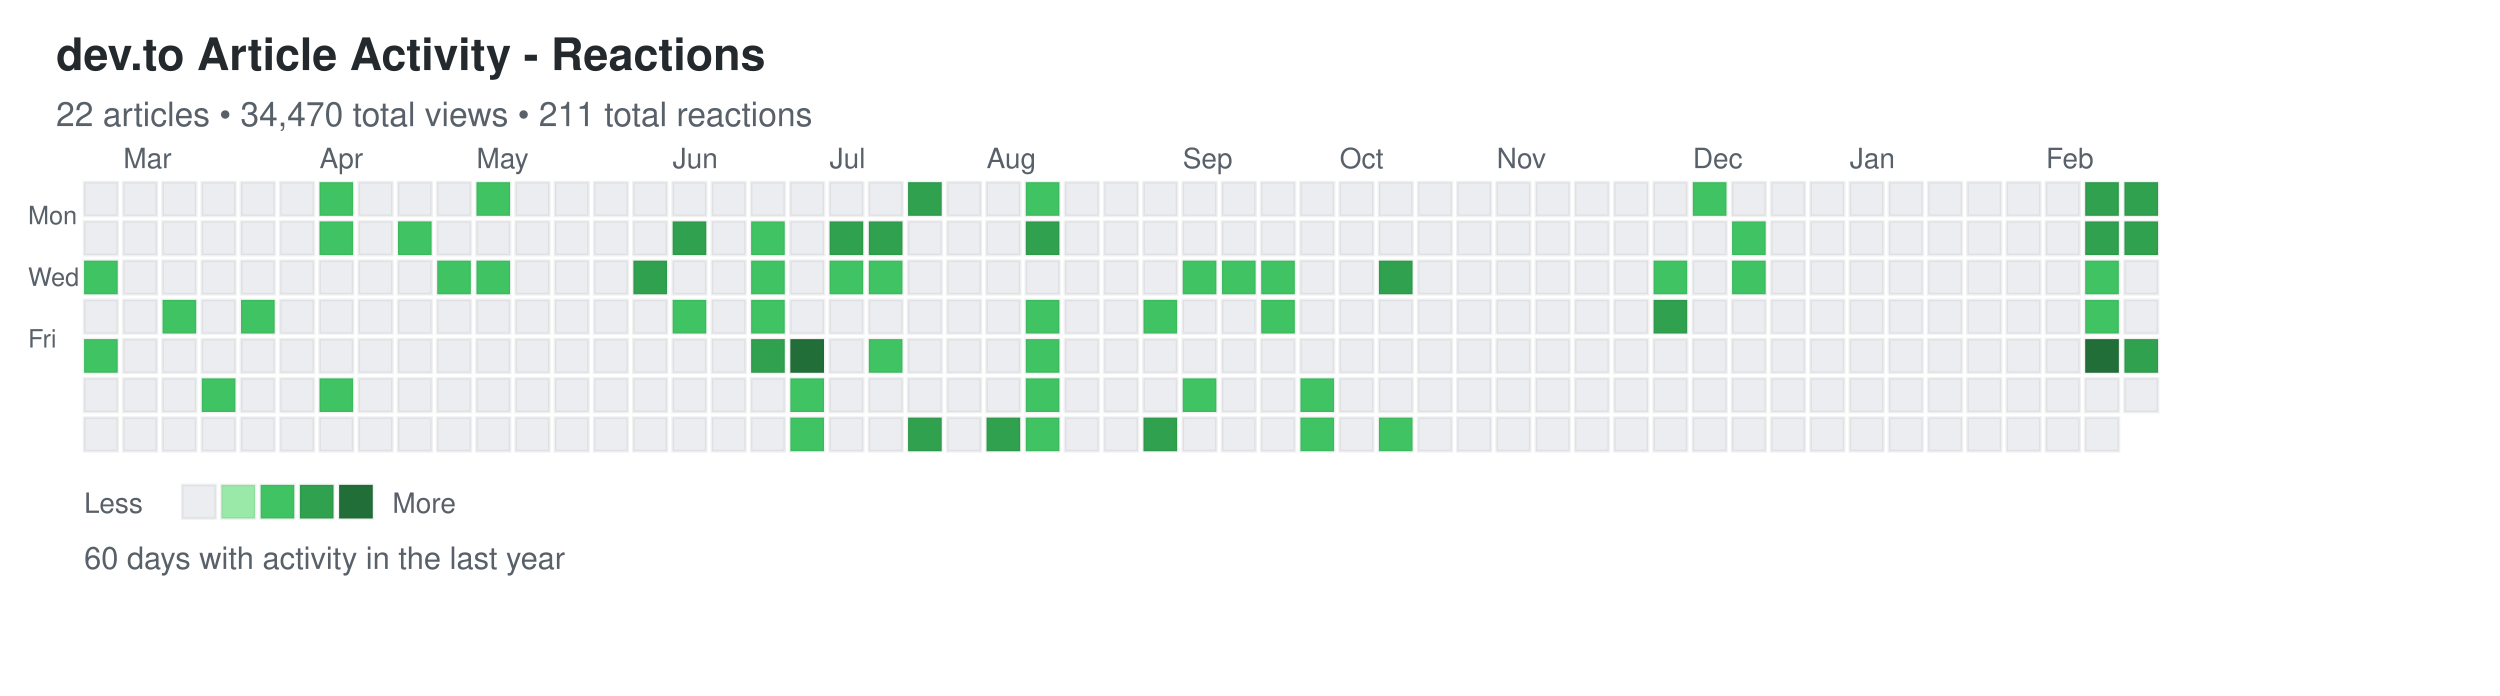
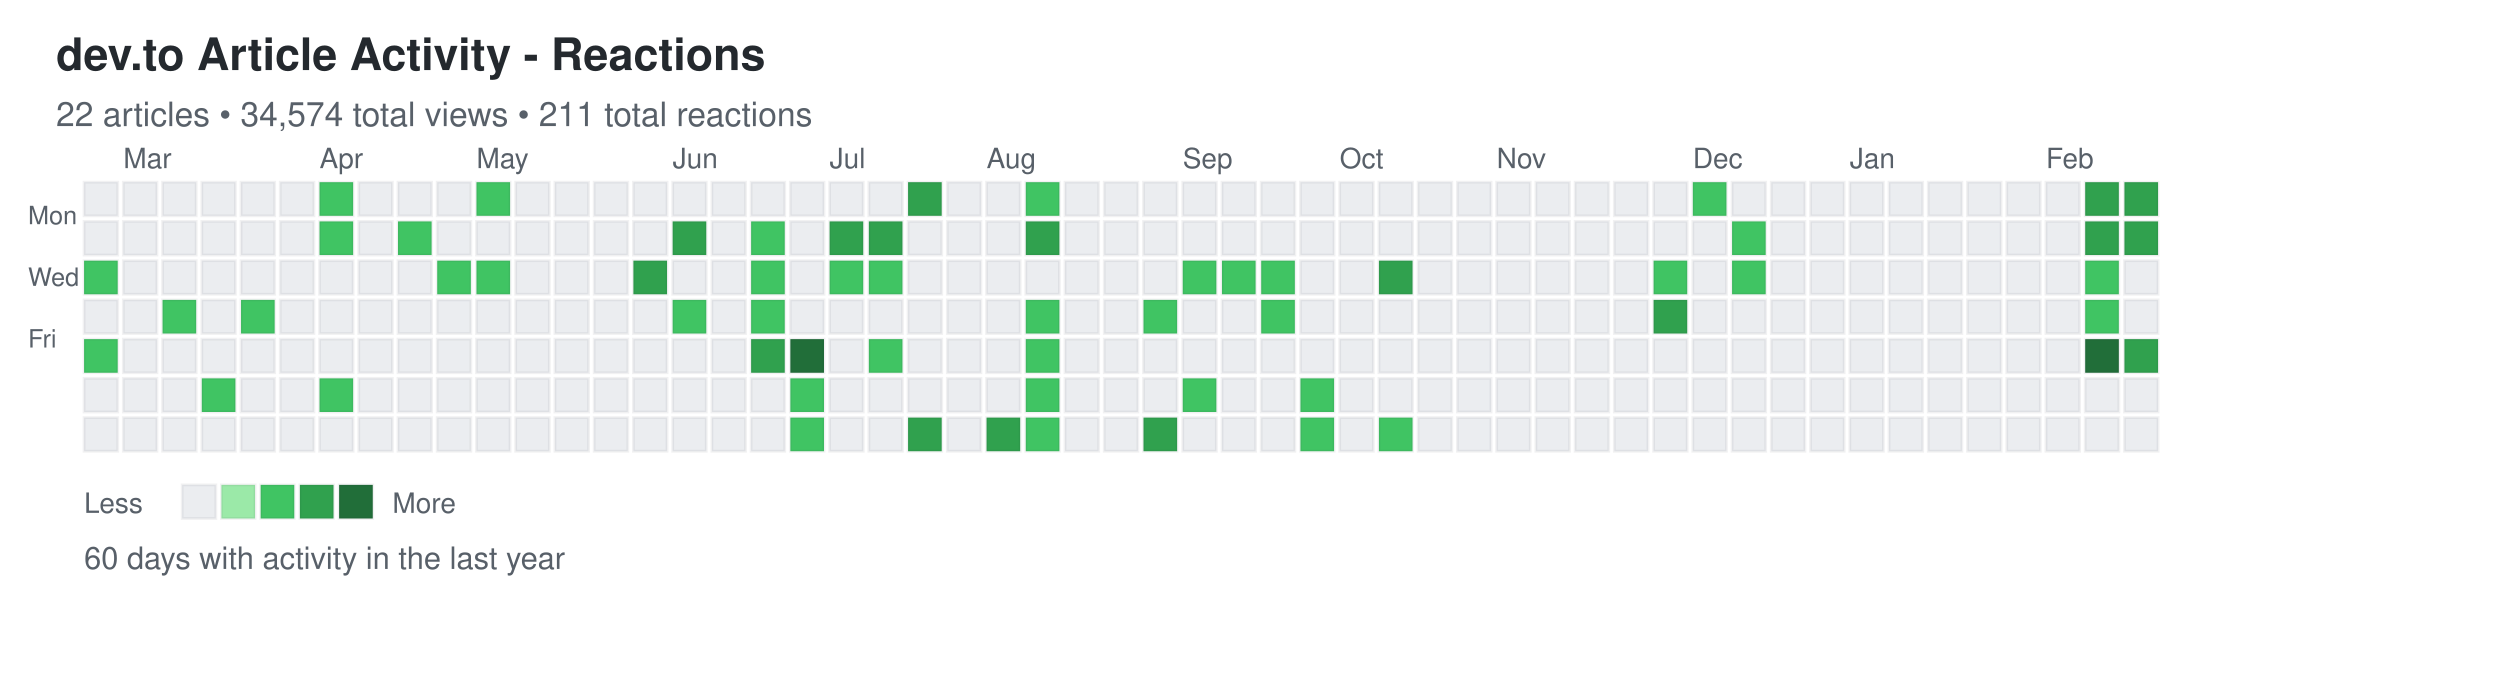
<svg xmlns="http://www.w3.org/2000/svg" width="892" height="248">
  <defs>
    <style>
.day { stroke: rgba(27,31,35,0.06); stroke-width: 1px; cursor: pointer; }
.day:hover { stroke: rgba(27,31,35,0.3); stroke-width: 2px; }
.month-label { font-family: -apple-system, BlinkMacSystemFont, "Segoe UI", Helvetica, Arial, sans-serif; font-size: 10px; fill: #586069; }
.day-label { font-family: -apple-system, BlinkMacSystemFont, "Segoe UI", Helvetica, Arial, sans-serif; font-size: 9px; fill: #586069; }
.title { font-family: -apple-system, BlinkMacSystemFont, "Segoe UI", Helvetica, Arial, sans-serif; font-size: 16px; font-weight: 600; fill: #24292e; }
.subtitle { font-family: -apple-system, BlinkMacSystemFont, "Segoe UI", Helvetica, Arial, sans-serif; font-size: 12px; fill: #586069; }
.stats { font-family: -apple-system, BlinkMacSystemFont, "Segoe UI", Helvetica, Arial, sans-serif; font-size: 11px; fill: #586069; }
.legend-text { font-family: -apple-system, BlinkMacSystemFont, "Segoe UI", Helvetica, Arial, sans-serif; font-size: 10px; fill: #586069; }
</style>
  </defs>
  <text x="20" y="25" class="title">dev.to Article Activity - Reactions</text>
-   <text x="20" y="45" class="subtitle">22 articles • 34,470 total views • 211 total reactions</text>
+   <text x="20" y="45" class="subtitle">22 articles • 34,574 total views • 211 total reactions</text>
  <text x="10" y="80" class="day-label">Mon</text>
  <text x="10" y="102" class="day-label">Wed</text>
  <text x="10" y="124" class="day-label">Fri</text>
  <rect x="30" y="65" width="12" height="12" fill="#ebedf0" class="day" data-date="2025-02-16" data-level="0" />
  <rect x="30" y="79" width="12" height="12" fill="#ebedf0" class="day" data-date="2025-02-17" data-level="0" />
  <rect x="30" y="93" width="12" height="12" fill="#40c463" class="day" data-date="2025-02-18" data-level="2" />
  <rect x="30" y="107" width="12" height="12" fill="#ebedf0" class="day" data-date="2025-02-19" data-level="0" />
  <rect x="30" y="121" width="12" height="12" fill="#40c463" class="day" data-date="2025-02-20" data-level="2" />
  <rect x="30" y="135" width="12" height="12" fill="#ebedf0" class="day" data-date="2025-02-21" data-level="0" />
  <rect x="30" y="149" width="12" height="12" fill="#ebedf0" class="day" data-date="2025-02-22" data-level="0" />
  <rect x="44" y="65" width="12" height="12" fill="#ebedf0" class="day" data-date="2025-02-23" data-level="0" />
  <rect x="44" y="79" width="12" height="12" fill="#ebedf0" class="day" data-date="2025-02-24" data-level="0" />
  <rect x="44" y="93" width="12" height="12" fill="#ebedf0" class="day" data-date="2025-02-25" data-level="0" />
  <rect x="44" y="107" width="12" height="12" fill="#ebedf0" class="day" data-date="2025-02-26" data-level="0" />
  <rect x="44" y="121" width="12" height="12" fill="#ebedf0" class="day" data-date="2025-02-27" data-level="0" />
  <rect x="44" y="135" width="12" height="12" fill="#ebedf0" class="day" data-date="2025-02-28" data-level="0" />
  <rect x="44" y="149" width="12" height="12" fill="#ebedf0" class="day" data-date="2025-03-01" data-level="0" />
  <rect x="58" y="65" width="12" height="12" fill="#ebedf0" class="day" data-date="2025-03-02" data-level="0" />
  <rect x="58" y="79" width="12" height="12" fill="#ebedf0" class="day" data-date="2025-03-03" data-level="0" />
  <rect x="58" y="93" width="12" height="12" fill="#ebedf0" class="day" data-date="2025-03-04" data-level="0" />
  <rect x="58" y="107" width="12" height="12" fill="#40c463" class="day" data-date="2025-03-05" data-level="2" />
  <rect x="58" y="121" width="12" height="12" fill="#ebedf0" class="day" data-date="2025-03-06" data-level="0" />
  <rect x="58" y="135" width="12" height="12" fill="#ebedf0" class="day" data-date="2025-03-07" data-level="0" />
  <rect x="58" y="149" width="12" height="12" fill="#ebedf0" class="day" data-date="2025-03-08" data-level="0" />
  <rect x="72" y="65" width="12" height="12" fill="#ebedf0" class="day" data-date="2025-03-09" data-level="0" />
  <rect x="72" y="79" width="12" height="12" fill="#ebedf0" class="day" data-date="2025-03-10" data-level="0" />
  <rect x="72" y="93" width="12" height="12" fill="#ebedf0" class="day" data-date="2025-03-11" data-level="0" />
  <rect x="72" y="107" width="12" height="12" fill="#ebedf0" class="day" data-date="2025-03-12" data-level="0" />
  <rect x="72" y="121" width="12" height="12" fill="#ebedf0" class="day" data-date="2025-03-13" data-level="0" />
  <rect x="72" y="135" width="12" height="12" fill="#40c463" class="day" data-date="2025-03-14" data-level="2" />
  <rect x="72" y="149" width="12" height="12" fill="#ebedf0" class="day" data-date="2025-03-15" data-level="0" />
  <rect x="86" y="65" width="12" height="12" fill="#ebedf0" class="day" data-date="2025-03-16" data-level="0" />
  <rect x="86" y="79" width="12" height="12" fill="#ebedf0" class="day" data-date="2025-03-17" data-level="0" />
  <rect x="86" y="93" width="12" height="12" fill="#ebedf0" class="day" data-date="2025-03-18" data-level="0" />
  <rect x="86" y="107" width="12" height="12" fill="#40c463" class="day" data-date="2025-03-19" data-level="2" />
  <rect x="86" y="121" width="12" height="12" fill="#ebedf0" class="day" data-date="2025-03-20" data-level="0" />
  <rect x="86" y="135" width="12" height="12" fill="#ebedf0" class="day" data-date="2025-03-21" data-level="0" />
  <rect x="86" y="149" width="12" height="12" fill="#ebedf0" class="day" data-date="2025-03-22" data-level="0" />
  <rect x="100" y="65" width="12" height="12" fill="#ebedf0" class="day" data-date="2025-03-23" data-level="0" />
  <rect x="100" y="79" width="12" height="12" fill="#ebedf0" class="day" data-date="2025-03-24" data-level="0" />
  <rect x="100" y="93" width="12" height="12" fill="#ebedf0" class="day" data-date="2025-03-25" data-level="0" />
  <rect x="100" y="107" width="12" height="12" fill="#ebedf0" class="day" data-date="2025-03-26" data-level="0" />
  <rect x="100" y="121" width="12" height="12" fill="#ebedf0" class="day" data-date="2025-03-27" data-level="0" />
  <rect x="100" y="135" width="12" height="12" fill="#ebedf0" class="day" data-date="2025-03-28" data-level="0" />
  <rect x="100" y="149" width="12" height="12" fill="#ebedf0" class="day" data-date="2025-03-29" data-level="0" />
  <rect x="114" y="65" width="12" height="12" fill="#40c463" class="day" data-date="2025-03-30" data-level="2" />
  <rect x="114" y="79" width="12" height="12" fill="#40c463" class="day" data-date="2025-03-31" data-level="2" />
  <rect x="114" y="93" width="12" height="12" fill="#ebedf0" class="day" data-date="2025-04-01" data-level="0" />
  <rect x="114" y="107" width="12" height="12" fill="#ebedf0" class="day" data-date="2025-04-02" data-level="0" />
  <rect x="114" y="121" width="12" height="12" fill="#ebedf0" class="day" data-date="2025-04-03" data-level="0" />
  <rect x="114" y="135" width="12" height="12" fill="#40c463" class="day" data-date="2025-04-04" data-level="2" />
  <rect x="114" y="149" width="12" height="12" fill="#ebedf0" class="day" data-date="2025-04-05" data-level="0" />
  <rect x="128" y="65" width="12" height="12" fill="#ebedf0" class="day" data-date="2025-04-06" data-level="0" />
  <rect x="128" y="79" width="12" height="12" fill="#ebedf0" class="day" data-date="2025-04-07" data-level="0" />
  <rect x="128" y="93" width="12" height="12" fill="#ebedf0" class="day" data-date="2025-04-08" data-level="0" />
  <rect x="128" y="107" width="12" height="12" fill="#ebedf0" class="day" data-date="2025-04-09" data-level="0" />
  <rect x="128" y="121" width="12" height="12" fill="#ebedf0" class="day" data-date="2025-04-10" data-level="0" />
  <rect x="128" y="135" width="12" height="12" fill="#ebedf0" class="day" data-date="2025-04-11" data-level="0" />
  <rect x="128" y="149" width="12" height="12" fill="#ebedf0" class="day" data-date="2025-04-12" data-level="0" />
  <rect x="142" y="65" width="12" height="12" fill="#ebedf0" class="day" data-date="2025-04-13" data-level="0" />
  <rect x="142" y="79" width="12" height="12" fill="#40c463" class="day" data-date="2025-04-14" data-level="2" />
  <rect x="142" y="93" width="12" height="12" fill="#ebedf0" class="day" data-date="2025-04-15" data-level="0" />
  <rect x="142" y="107" width="12" height="12" fill="#ebedf0" class="day" data-date="2025-04-16" data-level="0" />
  <rect x="142" y="121" width="12" height="12" fill="#ebedf0" class="day" data-date="2025-04-17" data-level="0" />
  <rect x="142" y="135" width="12" height="12" fill="#ebedf0" class="day" data-date="2025-04-18" data-level="0" />
  <rect x="142" y="149" width="12" height="12" fill="#ebedf0" class="day" data-date="2025-04-19" data-level="0" />
  <rect x="156" y="65" width="12" height="12" fill="#ebedf0" class="day" data-date="2025-04-20" data-level="0" />
  <rect x="156" y="79" width="12" height="12" fill="#ebedf0" class="day" data-date="2025-04-21" data-level="0" />
  <rect x="156" y="93" width="12" height="12" fill="#40c463" class="day" data-date="2025-04-22" data-level="2" />
  <rect x="156" y="107" width="12" height="12" fill="#ebedf0" class="day" data-date="2025-04-23" data-level="0" />
  <rect x="156" y="121" width="12" height="12" fill="#ebedf0" class="day" data-date="2025-04-24" data-level="0" />
  <rect x="156" y="135" width="12" height="12" fill="#ebedf0" class="day" data-date="2025-04-25" data-level="0" />
  <rect x="156" y="149" width="12" height="12" fill="#ebedf0" class="day" data-date="2025-04-26" data-level="0" />
  <rect x="170" y="65" width="12" height="12" fill="#40c463" class="day" data-date="2025-04-27" data-level="2" />
  <rect x="170" y="79" width="12" height="12" fill="#ebedf0" class="day" data-date="2025-04-28" data-level="0" />
  <rect x="170" y="93" width="12" height="12" fill="#40c463" class="day" data-date="2025-04-29" data-level="2" />
  <rect x="170" y="107" width="12" height="12" fill="#ebedf0" class="day" data-date="2025-04-30" data-level="0" />
  <rect x="170" y="121" width="12" height="12" fill="#ebedf0" class="day" data-date="2025-05-01" data-level="0" />
  <rect x="170" y="135" width="12" height="12" fill="#ebedf0" class="day" data-date="2025-05-02" data-level="0" />
  <rect x="170" y="149" width="12" height="12" fill="#ebedf0" class="day" data-date="2025-05-03" data-level="0" />
  <rect x="184" y="65" width="12" height="12" fill="#ebedf0" class="day" data-date="2025-05-04" data-level="0" />
  <rect x="184" y="79" width="12" height="12" fill="#ebedf0" class="day" data-date="2025-05-05" data-level="0" />
  <rect x="184" y="93" width="12" height="12" fill="#ebedf0" class="day" data-date="2025-05-06" data-level="0" />
  <rect x="184" y="107" width="12" height="12" fill="#ebedf0" class="day" data-date="2025-05-07" data-level="0" />
  <rect x="184" y="121" width="12" height="12" fill="#ebedf0" class="day" data-date="2025-05-08" data-level="0" />
  <rect x="184" y="135" width="12" height="12" fill="#ebedf0" class="day" data-date="2025-05-09" data-level="0" />
  <rect x="184" y="149" width="12" height="12" fill="#ebedf0" class="day" data-date="2025-05-10" data-level="0" />
  <rect x="198" y="65" width="12" height="12" fill="#ebedf0" class="day" data-date="2025-05-11" data-level="0" />
  <rect x="198" y="79" width="12" height="12" fill="#ebedf0" class="day" data-date="2025-05-12" data-level="0" />
  <rect x="198" y="93" width="12" height="12" fill="#ebedf0" class="day" data-date="2025-05-13" data-level="0" />
  <rect x="198" y="107" width="12" height="12" fill="#ebedf0" class="day" data-date="2025-05-14" data-level="0" />
  <rect x="198" y="121" width="12" height="12" fill="#ebedf0" class="day" data-date="2025-05-15" data-level="0" />
  <rect x="198" y="135" width="12" height="12" fill="#ebedf0" class="day" data-date="2025-05-16" data-level="0" />
  <rect x="198" y="149" width="12" height="12" fill="#ebedf0" class="day" data-date="2025-05-17" data-level="0" />
  <rect x="212" y="65" width="12" height="12" fill="#ebedf0" class="day" data-date="2025-05-18" data-level="0" />
  <rect x="212" y="79" width="12" height="12" fill="#ebedf0" class="day" data-date="2025-05-19" data-level="0" />
  <rect x="212" y="93" width="12" height="12" fill="#ebedf0" class="day" data-date="2025-05-20" data-level="0" />
  <rect x="212" y="107" width="12" height="12" fill="#ebedf0" class="day" data-date="2025-05-21" data-level="0" />
  <rect x="212" y="121" width="12" height="12" fill="#ebedf0" class="day" data-date="2025-05-22" data-level="0" />
  <rect x="212" y="135" width="12" height="12" fill="#ebedf0" class="day" data-date="2025-05-23" data-level="0" />
  <rect x="212" y="149" width="12" height="12" fill="#ebedf0" class="day" data-date="2025-05-24" data-level="0" />
  <rect x="226" y="65" width="12" height="12" fill="#ebedf0" class="day" data-date="2025-05-25" data-level="0" />
  <rect x="226" y="79" width="12" height="12" fill="#ebedf0" class="day" data-date="2025-05-26" data-level="0" />
  <rect x="226" y="93" width="12" height="12" fill="#30a14e" class="day" data-date="2025-05-27" data-level="3" />
  <rect x="226" y="107" width="12" height="12" fill="#ebedf0" class="day" data-date="2025-05-28" data-level="0" />
  <rect x="226" y="121" width="12" height="12" fill="#ebedf0" class="day" data-date="2025-05-29" data-level="0" />
  <rect x="226" y="135" width="12" height="12" fill="#ebedf0" class="day" data-date="2025-05-30" data-level="0" />
  <rect x="226" y="149" width="12" height="12" fill="#ebedf0" class="day" data-date="2025-05-31" data-level="0" />
  <rect x="240" y="65" width="12" height="12" fill="#ebedf0" class="day" data-date="2025-06-01" data-level="0" />
  <rect x="240" y="79" width="12" height="12" fill="#30a14e" class="day" data-date="2025-06-02" data-level="3" />
  <rect x="240" y="93" width="12" height="12" fill="#ebedf0" class="day" data-date="2025-06-03" data-level="0" />
  <rect x="240" y="107" width="12" height="12" fill="#40c463" class="day" data-date="2025-06-04" data-level="2" />
  <rect x="240" y="121" width="12" height="12" fill="#ebedf0" class="day" data-date="2025-06-05" data-level="0" />
  <rect x="240" y="135" width="12" height="12" fill="#ebedf0" class="day" data-date="2025-06-06" data-level="0" />
  <rect x="240" y="149" width="12" height="12" fill="#ebedf0" class="day" data-date="2025-06-07" data-level="0" />
  <rect x="254" y="65" width="12" height="12" fill="#ebedf0" class="day" data-date="2025-06-08" data-level="0" />
  <rect x="254" y="79" width="12" height="12" fill="#ebedf0" class="day" data-date="2025-06-09" data-level="0" />
  <rect x="254" y="93" width="12" height="12" fill="#ebedf0" class="day" data-date="2025-06-10" data-level="0" />
  <rect x="254" y="107" width="12" height="12" fill="#ebedf0" class="day" data-date="2025-06-11" data-level="0" />
  <rect x="254" y="121" width="12" height="12" fill="#ebedf0" class="day" data-date="2025-06-12" data-level="0" />
  <rect x="254" y="135" width="12" height="12" fill="#ebedf0" class="day" data-date="2025-06-13" data-level="0" />
  <rect x="254" y="149" width="12" height="12" fill="#ebedf0" class="day" data-date="2025-06-14" data-level="0" />
  <rect x="268" y="65" width="12" height="12" fill="#ebedf0" class="day" data-date="2025-06-15" data-level="0" />
  <rect x="268" y="79" width="12" height="12" fill="#40c463" class="day" data-date="2025-06-16" data-level="2" />
  <rect x="268" y="93" width="12" height="12" fill="#40c463" class="day" data-date="2025-06-17" data-level="2" />
  <rect x="268" y="107" width="12" height="12" fill="#40c463" class="day" data-date="2025-06-18" data-level="2" />
  <rect x="268" y="121" width="12" height="12" fill="#30a14e" class="day" data-date="2025-06-19" data-level="3" />
  <rect x="268" y="135" width="12" height="12" fill="#ebedf0" class="day" data-date="2025-06-20" data-level="0" />
  <rect x="268" y="149" width="12" height="12" fill="#ebedf0" class="day" data-date="2025-06-21" data-level="0" />
  <rect x="282" y="65" width="12" height="12" fill="#ebedf0" class="day" data-date="2025-06-22" data-level="0" />
  <rect x="282" y="79" width="12" height="12" fill="#ebedf0" class="day" data-date="2025-06-23" data-level="0" />
  <rect x="282" y="93" width="12" height="12" fill="#ebedf0" class="day" data-date="2025-06-24" data-level="0" />
  <rect x="282" y="107" width="12" height="12" fill="#ebedf0" class="day" data-date="2025-06-25" data-level="0" />
  <rect x="282" y="121" width="12" height="12" fill="#216e39" class="day" data-date="2025-06-26" data-level="4" />
  <rect x="282" y="135" width="12" height="12" fill="#40c463" class="day" data-date="2025-06-27" data-level="2" />
  <rect x="282" y="149" width="12" height="12" fill="#40c463" class="day" data-date="2025-06-28" data-level="2" />
  <rect x="296" y="65" width="12" height="12" fill="#ebedf0" class="day" data-date="2025-06-29" data-level="0" />
  <rect x="296" y="79" width="12" height="12" fill="#30a14e" class="day" data-date="2025-06-30" data-level="3" />
  <rect x="296" y="93" width="12" height="12" fill="#40c463" class="day" data-date="2025-07-01" data-level="2" />
  <rect x="296" y="107" width="12" height="12" fill="#ebedf0" class="day" data-date="2025-07-02" data-level="0" />
  <rect x="296" y="121" width="12" height="12" fill="#ebedf0" class="day" data-date="2025-07-03" data-level="0" />
  <rect x="296" y="135" width="12" height="12" fill="#ebedf0" class="day" data-date="2025-07-04" data-level="0" />
  <rect x="296" y="149" width="12" height="12" fill="#ebedf0" class="day" data-date="2025-07-05" data-level="0" />
  <rect x="310" y="65" width="12" height="12" fill="#ebedf0" class="day" data-date="2025-07-06" data-level="0" />
  <rect x="310" y="79" width="12" height="12" fill="#30a14e" class="day" data-date="2025-07-07" data-level="3" />
  <rect x="310" y="93" width="12" height="12" fill="#40c463" class="day" data-date="2025-07-08" data-level="2" />
  <rect x="310" y="107" width="12" height="12" fill="#ebedf0" class="day" data-date="2025-07-09" data-level="0" />
  <rect x="310" y="121" width="12" height="12" fill="#40c463" class="day" data-date="2025-07-10" data-level="2" />
  <rect x="310" y="135" width="12" height="12" fill="#ebedf0" class="day" data-date="2025-07-11" data-level="0" />
  <rect x="310" y="149" width="12" height="12" fill="#ebedf0" class="day" data-date="2025-07-12" data-level="0" />
  <rect x="324" y="65" width="12" height="12" fill="#30a14e" class="day" data-date="2025-07-13" data-level="3" />
  <rect x="324" y="79" width="12" height="12" fill="#ebedf0" class="day" data-date="2025-07-14" data-level="0" />
  <rect x="324" y="93" width="12" height="12" fill="#ebedf0" class="day" data-date="2025-07-15" data-level="0" />
  <rect x="324" y="107" width="12" height="12" fill="#ebedf0" class="day" data-date="2025-07-16" data-level="0" />
  <rect x="324" y="121" width="12" height="12" fill="#ebedf0" class="day" data-date="2025-07-17" data-level="0" />
  <rect x="324" y="135" width="12" height="12" fill="#ebedf0" class="day" data-date="2025-07-18" data-level="0" />
  <rect x="324" y="149" width="12" height="12" fill="#30a14e" class="day" data-date="2025-07-19" data-level="3" />
  <rect x="338" y="65" width="12" height="12" fill="#ebedf0" class="day" data-date="2025-07-20" data-level="0" />
  <rect x="338" y="79" width="12" height="12" fill="#ebedf0" class="day" data-date="2025-07-21" data-level="0" />
  <rect x="338" y="93" width="12" height="12" fill="#ebedf0" class="day" data-date="2025-07-22" data-level="0" />
  <rect x="338" y="107" width="12" height="12" fill="#ebedf0" class="day" data-date="2025-07-23" data-level="0" />
  <rect x="338" y="121" width="12" height="12" fill="#ebedf0" class="day" data-date="2025-07-24" data-level="0" />
  <rect x="338" y="135" width="12" height="12" fill="#ebedf0" class="day" data-date="2025-07-25" data-level="0" />
  <rect x="338" y="149" width="12" height="12" fill="#ebedf0" class="day" data-date="2025-07-26" data-level="0" />
  <rect x="352" y="65" width="12" height="12" fill="#ebedf0" class="day" data-date="2025-07-27" data-level="0" />
  <rect x="352" y="79" width="12" height="12" fill="#ebedf0" class="day" data-date="2025-07-28" data-level="0" />
  <rect x="352" y="93" width="12" height="12" fill="#ebedf0" class="day" data-date="2025-07-29" data-level="0" />
  <rect x="352" y="107" width="12" height="12" fill="#ebedf0" class="day" data-date="2025-07-30" data-level="0" />
  <rect x="352" y="121" width="12" height="12" fill="#ebedf0" class="day" data-date="2025-07-31" data-level="0" />
  <rect x="352" y="135" width="12" height="12" fill="#ebedf0" class="day" data-date="2025-08-01" data-level="0" />
  <rect x="352" y="149" width="12" height="12" fill="#30a14e" class="day" data-date="2025-08-02" data-level="3" />
  <rect x="366" y="65" width="12" height="12" fill="#40c463" class="day" data-date="2025-08-03" data-level="2" />
  <rect x="366" y="79" width="12" height="12" fill="#30a14e" class="day" data-date="2025-08-04" data-level="3" />
  <rect x="366" y="93" width="12" height="12" fill="#ebedf0" class="day" data-date="2025-08-05" data-level="0" />
  <rect x="366" y="107" width="12" height="12" fill="#40c463" class="day" data-date="2025-08-06" data-level="2" />
  <rect x="366" y="121" width="12" height="12" fill="#40c463" class="day" data-date="2025-08-07" data-level="2" />
  <rect x="366" y="135" width="12" height="12" fill="#40c463" class="day" data-date="2025-08-08" data-level="2" />
  <rect x="366" y="149" width="12" height="12" fill="#40c463" class="day" data-date="2025-08-09" data-level="2" />
  <rect x="380" y="65" width="12" height="12" fill="#ebedf0" class="day" data-date="2025-08-10" data-level="0" />
  <rect x="380" y="79" width="12" height="12" fill="#ebedf0" class="day" data-date="2025-08-11" data-level="0" />
  <rect x="380" y="93" width="12" height="12" fill="#ebedf0" class="day" data-date="2025-08-12" data-level="0" />
  <rect x="380" y="107" width="12" height="12" fill="#ebedf0" class="day" data-date="2025-08-13" data-level="0" />
  <rect x="380" y="121" width="12" height="12" fill="#ebedf0" class="day" data-date="2025-08-14" data-level="0" />
  <rect x="380" y="135" width="12" height="12" fill="#ebedf0" class="day" data-date="2025-08-15" data-level="0" />
  <rect x="380" y="149" width="12" height="12" fill="#ebedf0" class="day" data-date="2025-08-16" data-level="0" />
  <rect x="394" y="65" width="12" height="12" fill="#ebedf0" class="day" data-date="2025-08-17" data-level="0" />
  <rect x="394" y="79" width="12" height="12" fill="#ebedf0" class="day" data-date="2025-08-18" data-level="0" />
  <rect x="394" y="93" width="12" height="12" fill="#ebedf0" class="day" data-date="2025-08-19" data-level="0" />
  <rect x="394" y="107" width="12" height="12" fill="#ebedf0" class="day" data-date="2025-08-20" data-level="0" />
  <rect x="394" y="121" width="12" height="12" fill="#ebedf0" class="day" data-date="2025-08-21" data-level="0" />
  <rect x="394" y="135" width="12" height="12" fill="#ebedf0" class="day" data-date="2025-08-22" data-level="0" />
  <rect x="394" y="149" width="12" height="12" fill="#ebedf0" class="day" data-date="2025-08-23" data-level="0" />
  <rect x="408" y="65" width="12" height="12" fill="#ebedf0" class="day" data-date="2025-08-24" data-level="0" />
  <rect x="408" y="79" width="12" height="12" fill="#ebedf0" class="day" data-date="2025-08-25" data-level="0" />
  <rect x="408" y="93" width="12" height="12" fill="#ebedf0" class="day" data-date="2025-08-26" data-level="0" />
  <rect x="408" y="107" width="12" height="12" fill="#40c463" class="day" data-date="2025-08-27" data-level="2" />
  <rect x="408" y="121" width="12" height="12" fill="#ebedf0" class="day" data-date="2025-08-28" data-level="0" />
  <rect x="408" y="135" width="12" height="12" fill="#ebedf0" class="day" data-date="2025-08-29" data-level="0" />
  <rect x="408" y="149" width="12" height="12" fill="#30a14e" class="day" data-date="2025-08-30" data-level="3" />
  <rect x="422" y="65" width="12" height="12" fill="#ebedf0" class="day" data-date="2025-08-31" data-level="0" />
  <rect x="422" y="79" width="12" height="12" fill="#ebedf0" class="day" data-date="2025-09-01" data-level="0" />
  <rect x="422" y="93" width="12" height="12" fill="#40c463" class="day" data-date="2025-09-02" data-level="2" />
  <rect x="422" y="107" width="12" height="12" fill="#ebedf0" class="day" data-date="2025-09-03" data-level="0" />
  <rect x="422" y="121" width="12" height="12" fill="#ebedf0" class="day" data-date="2025-09-04" data-level="0" />
  <rect x="422" y="135" width="12" height="12" fill="#40c463" class="day" data-date="2025-09-05" data-level="2" />
  <rect x="422" y="149" width="12" height="12" fill="#ebedf0" class="day" data-date="2025-09-06" data-level="0" />
  <rect x="436" y="65" width="12" height="12" fill="#ebedf0" class="day" data-date="2025-09-07" data-level="0" />
  <rect x="436" y="79" width="12" height="12" fill="#ebedf0" class="day" data-date="2025-09-08" data-level="0" />
  <rect x="436" y="93" width="12" height="12" fill="#40c463" class="day" data-date="2025-09-09" data-level="2" />
  <rect x="436" y="107" width="12" height="12" fill="#ebedf0" class="day" data-date="2025-09-10" data-level="0" />
  <rect x="436" y="121" width="12" height="12" fill="#ebedf0" class="day" data-date="2025-09-11" data-level="0" />
  <rect x="436" y="135" width="12" height="12" fill="#ebedf0" class="day" data-date="2025-09-12" data-level="0" />
  <rect x="436" y="149" width="12" height="12" fill="#ebedf0" class="day" data-date="2025-09-13" data-level="0" />
  <rect x="450" y="65" width="12" height="12" fill="#ebedf0" class="day" data-date="2025-09-14" data-level="0" />
  <rect x="450" y="79" width="12" height="12" fill="#ebedf0" class="day" data-date="2025-09-15" data-level="0" />
  <rect x="450" y="93" width="12" height="12" fill="#40c463" class="day" data-date="2025-09-16" data-level="2" />
  <rect x="450" y="107" width="12" height="12" fill="#40c463" class="day" data-date="2025-09-17" data-level="2" />
  <rect x="450" y="121" width="12" height="12" fill="#ebedf0" class="day" data-date="2025-09-18" data-level="0" />
  <rect x="450" y="135" width="12" height="12" fill="#ebedf0" class="day" data-date="2025-09-19" data-level="0" />
  <rect x="450" y="149" width="12" height="12" fill="#ebedf0" class="day" data-date="2025-09-20" data-level="0" />
  <rect x="464" y="65" width="12" height="12" fill="#ebedf0" class="day" data-date="2025-09-21" data-level="0" />
  <rect x="464" y="79" width="12" height="12" fill="#ebedf0" class="day" data-date="2025-09-22" data-level="0" />
  <rect x="464" y="93" width="12" height="12" fill="#ebedf0" class="day" data-date="2025-09-23" data-level="0" />
  <rect x="464" y="107" width="12" height="12" fill="#ebedf0" class="day" data-date="2025-09-24" data-level="0" />
  <rect x="464" y="121" width="12" height="12" fill="#ebedf0" class="day" data-date="2025-09-25" data-level="0" />
  <rect x="464" y="135" width="12" height="12" fill="#40c463" class="day" data-date="2025-09-26" data-level="2" />
  <rect x="464" y="149" width="12" height="12" fill="#40c463" class="day" data-date="2025-09-27" data-level="2" />
  <rect x="478" y="65" width="12" height="12" fill="#ebedf0" class="day" data-date="2025-09-28" data-level="0" />
  <rect x="478" y="79" width="12" height="12" fill="#ebedf0" class="day" data-date="2025-09-29" data-level="0" />
  <rect x="478" y="93" width="12" height="12" fill="#ebedf0" class="day" data-date="2025-09-30" data-level="0" />
  <rect x="478" y="107" width="12" height="12" fill="#ebedf0" class="day" data-date="2025-10-01" data-level="0" />
  <rect x="478" y="121" width="12" height="12" fill="#ebedf0" class="day" data-date="2025-10-02" data-level="0" />
  <rect x="478" y="135" width="12" height="12" fill="#ebedf0" class="day" data-date="2025-10-03" data-level="0" />
  <rect x="478" y="149" width="12" height="12" fill="#ebedf0" class="day" data-date="2025-10-04" data-level="0" />
  <rect x="492" y="65" width="12" height="12" fill="#ebedf0" class="day" data-date="2025-10-05" data-level="0" />
  <rect x="492" y="79" width="12" height="12" fill="#ebedf0" class="day" data-date="2025-10-06" data-level="0" />
  <rect x="492" y="93" width="12" height="12" fill="#30a14e" class="day" data-date="2025-10-07" data-level="3" />
  <rect x="492" y="107" width="12" height="12" fill="#ebedf0" class="day" data-date="2025-10-08" data-level="0" />
  <rect x="492" y="121" width="12" height="12" fill="#ebedf0" class="day" data-date="2025-10-09" data-level="0" />
  <rect x="492" y="135" width="12" height="12" fill="#ebedf0" class="day" data-date="2025-10-10" data-level="0" />
  <rect x="492" y="149" width="12" height="12" fill="#40c463" class="day" data-date="2025-10-11" data-level="2" />
  <rect x="506" y="65" width="12" height="12" fill="#ebedf0" class="day" data-date="2025-10-12" data-level="0" />
  <rect x="506" y="79" width="12" height="12" fill="#ebedf0" class="day" data-date="2025-10-13" data-level="0" />
  <rect x="506" y="93" width="12" height="12" fill="#ebedf0" class="day" data-date="2025-10-14" data-level="0" />
  <rect x="506" y="107" width="12" height="12" fill="#ebedf0" class="day" data-date="2025-10-15" data-level="0" />
  <rect x="506" y="121" width="12" height="12" fill="#ebedf0" class="day" data-date="2025-10-16" data-level="0" />
  <rect x="506" y="135" width="12" height="12" fill="#ebedf0" class="day" data-date="2025-10-17" data-level="0" />
  <rect x="506" y="149" width="12" height="12" fill="#ebedf0" class="day" data-date="2025-10-18" data-level="0" />
  <rect x="520" y="65" width="12" height="12" fill="#ebedf0" class="day" data-date="2025-10-19" data-level="0" />
  <rect x="520" y="79" width="12" height="12" fill="#ebedf0" class="day" data-date="2025-10-20" data-level="0" />
  <rect x="520" y="93" width="12" height="12" fill="#ebedf0" class="day" data-date="2025-10-21" data-level="0" />
  <rect x="520" y="107" width="12" height="12" fill="#ebedf0" class="day" data-date="2025-10-22" data-level="0" />
  <rect x="520" y="121" width="12" height="12" fill="#ebedf0" class="day" data-date="2025-10-23" data-level="0" />
  <rect x="520" y="135" width="12" height="12" fill="#ebedf0" class="day" data-date="2025-10-24" data-level="0" />
  <rect x="520" y="149" width="12" height="12" fill="#ebedf0" class="day" data-date="2025-10-25" data-level="0" />
  <rect x="534" y="65" width="12" height="12" fill="#ebedf0" class="day" data-date="2025-10-26" data-level="0" />
  <rect x="534" y="79" width="12" height="12" fill="#ebedf0" class="day" data-date="2025-10-27" data-level="0" />
  <rect x="534" y="93" width="12" height="12" fill="#ebedf0" class="day" data-date="2025-10-28" data-level="0" />
  <rect x="534" y="107" width="12" height="12" fill="#ebedf0" class="day" data-date="2025-10-29" data-level="0" />
  <rect x="534" y="121" width="12" height="12" fill="#ebedf0" class="day" data-date="2025-10-30" data-level="0" />
  <rect x="534" y="135" width="12" height="12" fill="#ebedf0" class="day" data-date="2025-10-31" data-level="0" />
  <rect x="534" y="149" width="12" height="12" fill="#ebedf0" class="day" data-date="2025-11-01" data-level="0" />
  <rect x="548" y="65" width="12" height="12" fill="#ebedf0" class="day" data-date="2025-11-02" data-level="0" />
  <rect x="548" y="79" width="12" height="12" fill="#ebedf0" class="day" data-date="2025-11-03" data-level="0" />
  <rect x="548" y="93" width="12" height="12" fill="#ebedf0" class="day" data-date="2025-11-04" data-level="0" />
  <rect x="548" y="107" width="12" height="12" fill="#ebedf0" class="day" data-date="2025-11-05" data-level="0" />
  <rect x="548" y="121" width="12" height="12" fill="#ebedf0" class="day" data-date="2025-11-06" data-level="0" />
  <rect x="548" y="135" width="12" height="12" fill="#ebedf0" class="day" data-date="2025-11-07" data-level="0" />
  <rect x="548" y="149" width="12" height="12" fill="#ebedf0" class="day" data-date="2025-11-08" data-level="0" />
  <rect x="562" y="65" width="12" height="12" fill="#ebedf0" class="day" data-date="2025-11-09" data-level="0" />
  <rect x="562" y="79" width="12" height="12" fill="#ebedf0" class="day" data-date="2025-11-10" data-level="0" />
  <rect x="562" y="93" width="12" height="12" fill="#ebedf0" class="day" data-date="2025-11-11" data-level="0" />
  <rect x="562" y="107" width="12" height="12" fill="#ebedf0" class="day" data-date="2025-11-12" data-level="0" />
  <rect x="562" y="121" width="12" height="12" fill="#ebedf0" class="day" data-date="2025-11-13" data-level="0" />
  <rect x="562" y="135" width="12" height="12" fill="#ebedf0" class="day" data-date="2025-11-14" data-level="0" />
  <rect x="562" y="149" width="12" height="12" fill="#ebedf0" class="day" data-date="2025-11-15" data-level="0" />
  <rect x="576" y="65" width="12" height="12" fill="#ebedf0" class="day" data-date="2025-11-16" data-level="0" />
  <rect x="576" y="79" width="12" height="12" fill="#ebedf0" class="day" data-date="2025-11-17" data-level="0" />
  <rect x="576" y="93" width="12" height="12" fill="#ebedf0" class="day" data-date="2025-11-18" data-level="0" />
  <rect x="576" y="107" width="12" height="12" fill="#ebedf0" class="day" data-date="2025-11-19" data-level="0" />
  <rect x="576" y="121" width="12" height="12" fill="#ebedf0" class="day" data-date="2025-11-20" data-level="0" />
  <rect x="576" y="135" width="12" height="12" fill="#ebedf0" class="day" data-date="2025-11-21" data-level="0" />
  <rect x="576" y="149" width="12" height="12" fill="#ebedf0" class="day" data-date="2025-11-22" data-level="0" />
  <rect x="590" y="65" width="12" height="12" fill="#ebedf0" class="day" data-date="2025-11-23" data-level="0" />
  <rect x="590" y="79" width="12" height="12" fill="#ebedf0" class="day" data-date="2025-11-24" data-level="0" />
  <rect x="590" y="93" width="12" height="12" fill="#40c463" class="day" data-date="2025-11-25" data-level="2" />
  <rect x="590" y="107" width="12" height="12" fill="#30a14e" class="day" data-date="2025-11-26" data-level="3" />
  <rect x="590" y="121" width="12" height="12" fill="#ebedf0" class="day" data-date="2025-11-27" data-level="0" />
  <rect x="590" y="135" width="12" height="12" fill="#ebedf0" class="day" data-date="2025-11-28" data-level="0" />
  <rect x="590" y="149" width="12" height="12" fill="#ebedf0" class="day" data-date="2025-11-29" data-level="0" />
  <rect x="604" y="65" width="12" height="12" fill="#40c463" class="day" data-date="2025-11-30" data-level="2" />
  <rect x="604" y="79" width="12" height="12" fill="#ebedf0" class="day" data-date="2025-12-01" data-level="0" />
  <rect x="604" y="93" width="12" height="12" fill="#ebedf0" class="day" data-date="2025-12-02" data-level="0" />
  <rect x="604" y="107" width="12" height="12" fill="#ebedf0" class="day" data-date="2025-12-03" data-level="0" />
  <rect x="604" y="121" width="12" height="12" fill="#ebedf0" class="day" data-date="2025-12-04" data-level="0" />
  <rect x="604" y="135" width="12" height="12" fill="#ebedf0" class="day" data-date="2025-12-05" data-level="0" />
  <rect x="604" y="149" width="12" height="12" fill="#ebedf0" class="day" data-date="2025-12-06" data-level="0" />
  <rect x="618" y="65" width="12" height="12" fill="#ebedf0" class="day" data-date="2025-12-07" data-level="0" />
  <rect x="618" y="79" width="12" height="12" fill="#40c463" class="day" data-date="2025-12-08" data-level="2" />
  <rect x="618" y="93" width="12" height="12" fill="#40c463" class="day" data-date="2025-12-09" data-level="2" />
  <rect x="618" y="107" width="12" height="12" fill="#ebedf0" class="day" data-date="2025-12-10" data-level="0" />
  <rect x="618" y="121" width="12" height="12" fill="#ebedf0" class="day" data-date="2025-12-11" data-level="0" />
  <rect x="618" y="135" width="12" height="12" fill="#ebedf0" class="day" data-date="2025-12-12" data-level="0" />
  <rect x="618" y="149" width="12" height="12" fill="#ebedf0" class="day" data-date="2025-12-13" data-level="0" />
  <rect x="632" y="65" width="12" height="12" fill="#ebedf0" class="day" data-date="2025-12-14" data-level="0" />
  <rect x="632" y="79" width="12" height="12" fill="#ebedf0" class="day" data-date="2025-12-15" data-level="0" />
  <rect x="632" y="93" width="12" height="12" fill="#ebedf0" class="day" data-date="2025-12-16" data-level="0" />
  <rect x="632" y="107" width="12" height="12" fill="#ebedf0" class="day" data-date="2025-12-17" data-level="0" />
  <rect x="632" y="121" width="12" height="12" fill="#ebedf0" class="day" data-date="2025-12-18" data-level="0" />
  <rect x="632" y="135" width="12" height="12" fill="#ebedf0" class="day" data-date="2025-12-19" data-level="0" />
  <rect x="632" y="149" width="12" height="12" fill="#ebedf0" class="day" data-date="2025-12-20" data-level="0" />
  <rect x="646" y="65" width="12" height="12" fill="#ebedf0" class="day" data-date="2025-12-21" data-level="0" />
  <rect x="646" y="79" width="12" height="12" fill="#ebedf0" class="day" data-date="2025-12-22" data-level="0" />
  <rect x="646" y="93" width="12" height="12" fill="#ebedf0" class="day" data-date="2025-12-23" data-level="0" />
  <rect x="646" y="107" width="12" height="12" fill="#ebedf0" class="day" data-date="2025-12-24" data-level="0" />
  <rect x="646" y="121" width="12" height="12" fill="#ebedf0" class="day" data-date="2025-12-25" data-level="0" />
  <rect x="646" y="135" width="12" height="12" fill="#ebedf0" class="day" data-date="2025-12-26" data-level="0" />
  <rect x="646" y="149" width="12" height="12" fill="#ebedf0" class="day" data-date="2025-12-27" data-level="0" />
  <rect x="660" y="65" width="12" height="12" fill="#ebedf0" class="day" data-date="2025-12-28" data-level="0" />
  <rect x="660" y="79" width="12" height="12" fill="#ebedf0" class="day" data-date="2025-12-29" data-level="0" />
  <rect x="660" y="93" width="12" height="12" fill="#ebedf0" class="day" data-date="2025-12-30" data-level="0" />
  <rect x="660" y="107" width="12" height="12" fill="#ebedf0" class="day" data-date="2025-12-31" data-level="0" />
  <rect x="660" y="121" width="12" height="12" fill="#ebedf0" class="day" data-date="2026-01-01" data-level="0" />
  <rect x="660" y="135" width="12" height="12" fill="#ebedf0" class="day" data-date="2026-01-02" data-level="0" />
  <rect x="660" y="149" width="12" height="12" fill="#ebedf0" class="day" data-date="2026-01-03" data-level="0" />
  <rect x="674" y="65" width="12" height="12" fill="#ebedf0" class="day" data-date="2026-01-04" data-level="0" />
  <rect x="674" y="79" width="12" height="12" fill="#ebedf0" class="day" data-date="2026-01-05" data-level="0" />
  <rect x="674" y="93" width="12" height="12" fill="#ebedf0" class="day" data-date="2026-01-06" data-level="0" />
  <rect x="674" y="107" width="12" height="12" fill="#ebedf0" class="day" data-date="2026-01-07" data-level="0" />
  <rect x="674" y="121" width="12" height="12" fill="#ebedf0" class="day" data-date="2026-01-08" data-level="0" />
  <rect x="674" y="135" width="12" height="12" fill="#ebedf0" class="day" data-date="2026-01-09" data-level="0" />
  <rect x="674" y="149" width="12" height="12" fill="#ebedf0" class="day" data-date="2026-01-10" data-level="0" />
  <rect x="688" y="65" width="12" height="12" fill="#ebedf0" class="day" data-date="2026-01-11" data-level="0" />
  <rect x="688" y="79" width="12" height="12" fill="#ebedf0" class="day" data-date="2026-01-12" data-level="0" />
  <rect x="688" y="93" width="12" height="12" fill="#ebedf0" class="day" data-date="2026-01-13" data-level="0" />
  <rect x="688" y="107" width="12" height="12" fill="#ebedf0" class="day" data-date="2026-01-14" data-level="0" />
  <rect x="688" y="121" width="12" height="12" fill="#ebedf0" class="day" data-date="2026-01-15" data-level="0" />
  <rect x="688" y="135" width="12" height="12" fill="#ebedf0" class="day" data-date="2026-01-16" data-level="0" />
  <rect x="688" y="149" width="12" height="12" fill="#ebedf0" class="day" data-date="2026-01-17" data-level="0" />
  <rect x="702" y="65" width="12" height="12" fill="#ebedf0" class="day" data-date="2026-01-18" data-level="0" />
  <rect x="702" y="79" width="12" height="12" fill="#ebedf0" class="day" data-date="2026-01-19" data-level="0" />
  <rect x="702" y="93" width="12" height="12" fill="#ebedf0" class="day" data-date="2026-01-20" data-level="0" />
  <rect x="702" y="107" width="12" height="12" fill="#ebedf0" class="day" data-date="2026-01-21" data-level="0" />
  <rect x="702" y="121" width="12" height="12" fill="#ebedf0" class="day" data-date="2026-01-22" data-level="0" />
  <rect x="702" y="135" width="12" height="12" fill="#ebedf0" class="day" data-date="2026-01-23" data-level="0" />
  <rect x="702" y="149" width="12" height="12" fill="#ebedf0" class="day" data-date="2026-01-24" data-level="0" />
  <rect x="716" y="65" width="12" height="12" fill="#ebedf0" class="day" data-date="2026-01-25" data-level="0" />
  <rect x="716" y="79" width="12" height="12" fill="#ebedf0" class="day" data-date="2026-01-26" data-level="0" />
  <rect x="716" y="93" width="12" height="12" fill="#ebedf0" class="day" data-date="2026-01-27" data-level="0" />
  <rect x="716" y="107" width="12" height="12" fill="#ebedf0" class="day" data-date="2026-01-28" data-level="0" />
  <rect x="716" y="121" width="12" height="12" fill="#ebedf0" class="day" data-date="2026-01-29" data-level="0" />
  <rect x="716" y="135" width="12" height="12" fill="#ebedf0" class="day" data-date="2026-01-30" data-level="0" />
  <rect x="716" y="149" width="12" height="12" fill="#ebedf0" class="day" data-date="2026-01-31" data-level="0" />
  <rect x="730" y="65" width="12" height="12" fill="#ebedf0" class="day" data-date="2026-02-01" data-level="0" />
  <rect x="730" y="79" width="12" height="12" fill="#ebedf0" class="day" data-date="2026-02-02" data-level="0" />
  <rect x="730" y="93" width="12" height="12" fill="#ebedf0" class="day" data-date="2026-02-03" data-level="0" />
  <rect x="730" y="107" width="12" height="12" fill="#ebedf0" class="day" data-date="2026-02-04" data-level="0" />
  <rect x="730" y="121" width="12" height="12" fill="#ebedf0" class="day" data-date="2026-02-05" data-level="0" />
  <rect x="730" y="135" width="12" height="12" fill="#ebedf0" class="day" data-date="2026-02-06" data-level="0" />
  <rect x="730" y="149" width="12" height="12" fill="#ebedf0" class="day" data-date="2026-02-07" data-level="0" />
  <rect x="744" y="65" width="12" height="12" fill="#30a14e" class="day" data-date="2026-02-08" data-level="3" />
  <rect x="744" y="79" width="12" height="12" fill="#30a14e" class="day" data-date="2026-02-09" data-level="3" />
  <rect x="744" y="93" width="12" height="12" fill="#40c463" class="day" data-date="2026-02-10" data-level="2" />
  <rect x="744" y="107" width="12" height="12" fill="#40c463" class="day" data-date="2026-02-11" data-level="2" />
  <rect x="744" y="121" width="12" height="12" fill="#216e39" class="day" data-date="2026-02-12" data-level="4" />
  <rect x="744" y="135" width="12" height="12" fill="#ebedf0" class="day" data-date="2026-02-13" data-level="0" />
  <rect x="744" y="149" width="12" height="12" fill="#ebedf0" class="day" data-date="2026-02-14" data-level="0" />
  <rect x="758" y="65" width="12" height="12" fill="#30a14e" class="day" data-date="2026-02-15" data-level="3" />
  <rect x="758" y="79" width="12" height="12" fill="#30a14e" class="day" data-date="2026-02-16" data-level="3" />
  <rect x="758" y="93" width="12" height="12" fill="#ebedf0" class="day" data-date="2026-02-17" data-level="0" />
  <rect x="758" y="107" width="12" height="12" fill="#ebedf0" class="day" data-date="2026-02-18" data-level="0" />
  <rect x="758" y="121" width="12" height="12" fill="#30a14e" class="day" data-date="2026-02-19" data-level="3" />
  <rect x="758" y="135" width="12" height="12" fill="#ebedf0" class="day" data-date="2026-02-20" data-level="0" />
+   <rect x="758" y="149" width="12" height="12" fill="#ebedf0" class="day" data-date="2026-02-21" data-level="0" />
  <text x="44" y="60" class="month-label">Mar</text>
  <text x="114" y="60" class="month-label">Apr</text>
  <text x="170" y="60" class="month-label">May</text>
  <text x="240" y="60" class="month-label">Jun</text>
  <text x="296" y="60" class="month-label">Jul</text>
  <text x="352" y="60" class="month-label">Aug</text>
  <text x="422" y="60" class="month-label">Sep</text>
  <text x="478" y="60" class="month-label">Oct</text>
  <text x="534" y="60" class="month-label">Nov</text>
  <text x="604" y="60" class="month-label">Dec</text>
  <text x="660" y="60" class="month-label">Jan</text>
  <text x="730" y="60" class="month-label">Feb</text>
  <text x="30" y="183" class="legend-text">Less</text>
  <rect x="65" y="173" width="12" height="12" fill="#ebedf0" class="day" />
  <rect x="79" y="173" width="12" height="12" fill="#9be9a8" class="day" />
  <rect x="93" y="173" width="12" height="12" fill="#40c463" class="day" />
  <rect x="107" y="173" width="12" height="12" fill="#30a14e" class="day" />
  <rect x="121" y="173" width="12" height="12" fill="#216e39" class="day" />
  <text x="140" y="183" class="legend-text">More</text>
  <text x="30" y="203" class="stats">60 days with activity in the last year</text>
</svg>
